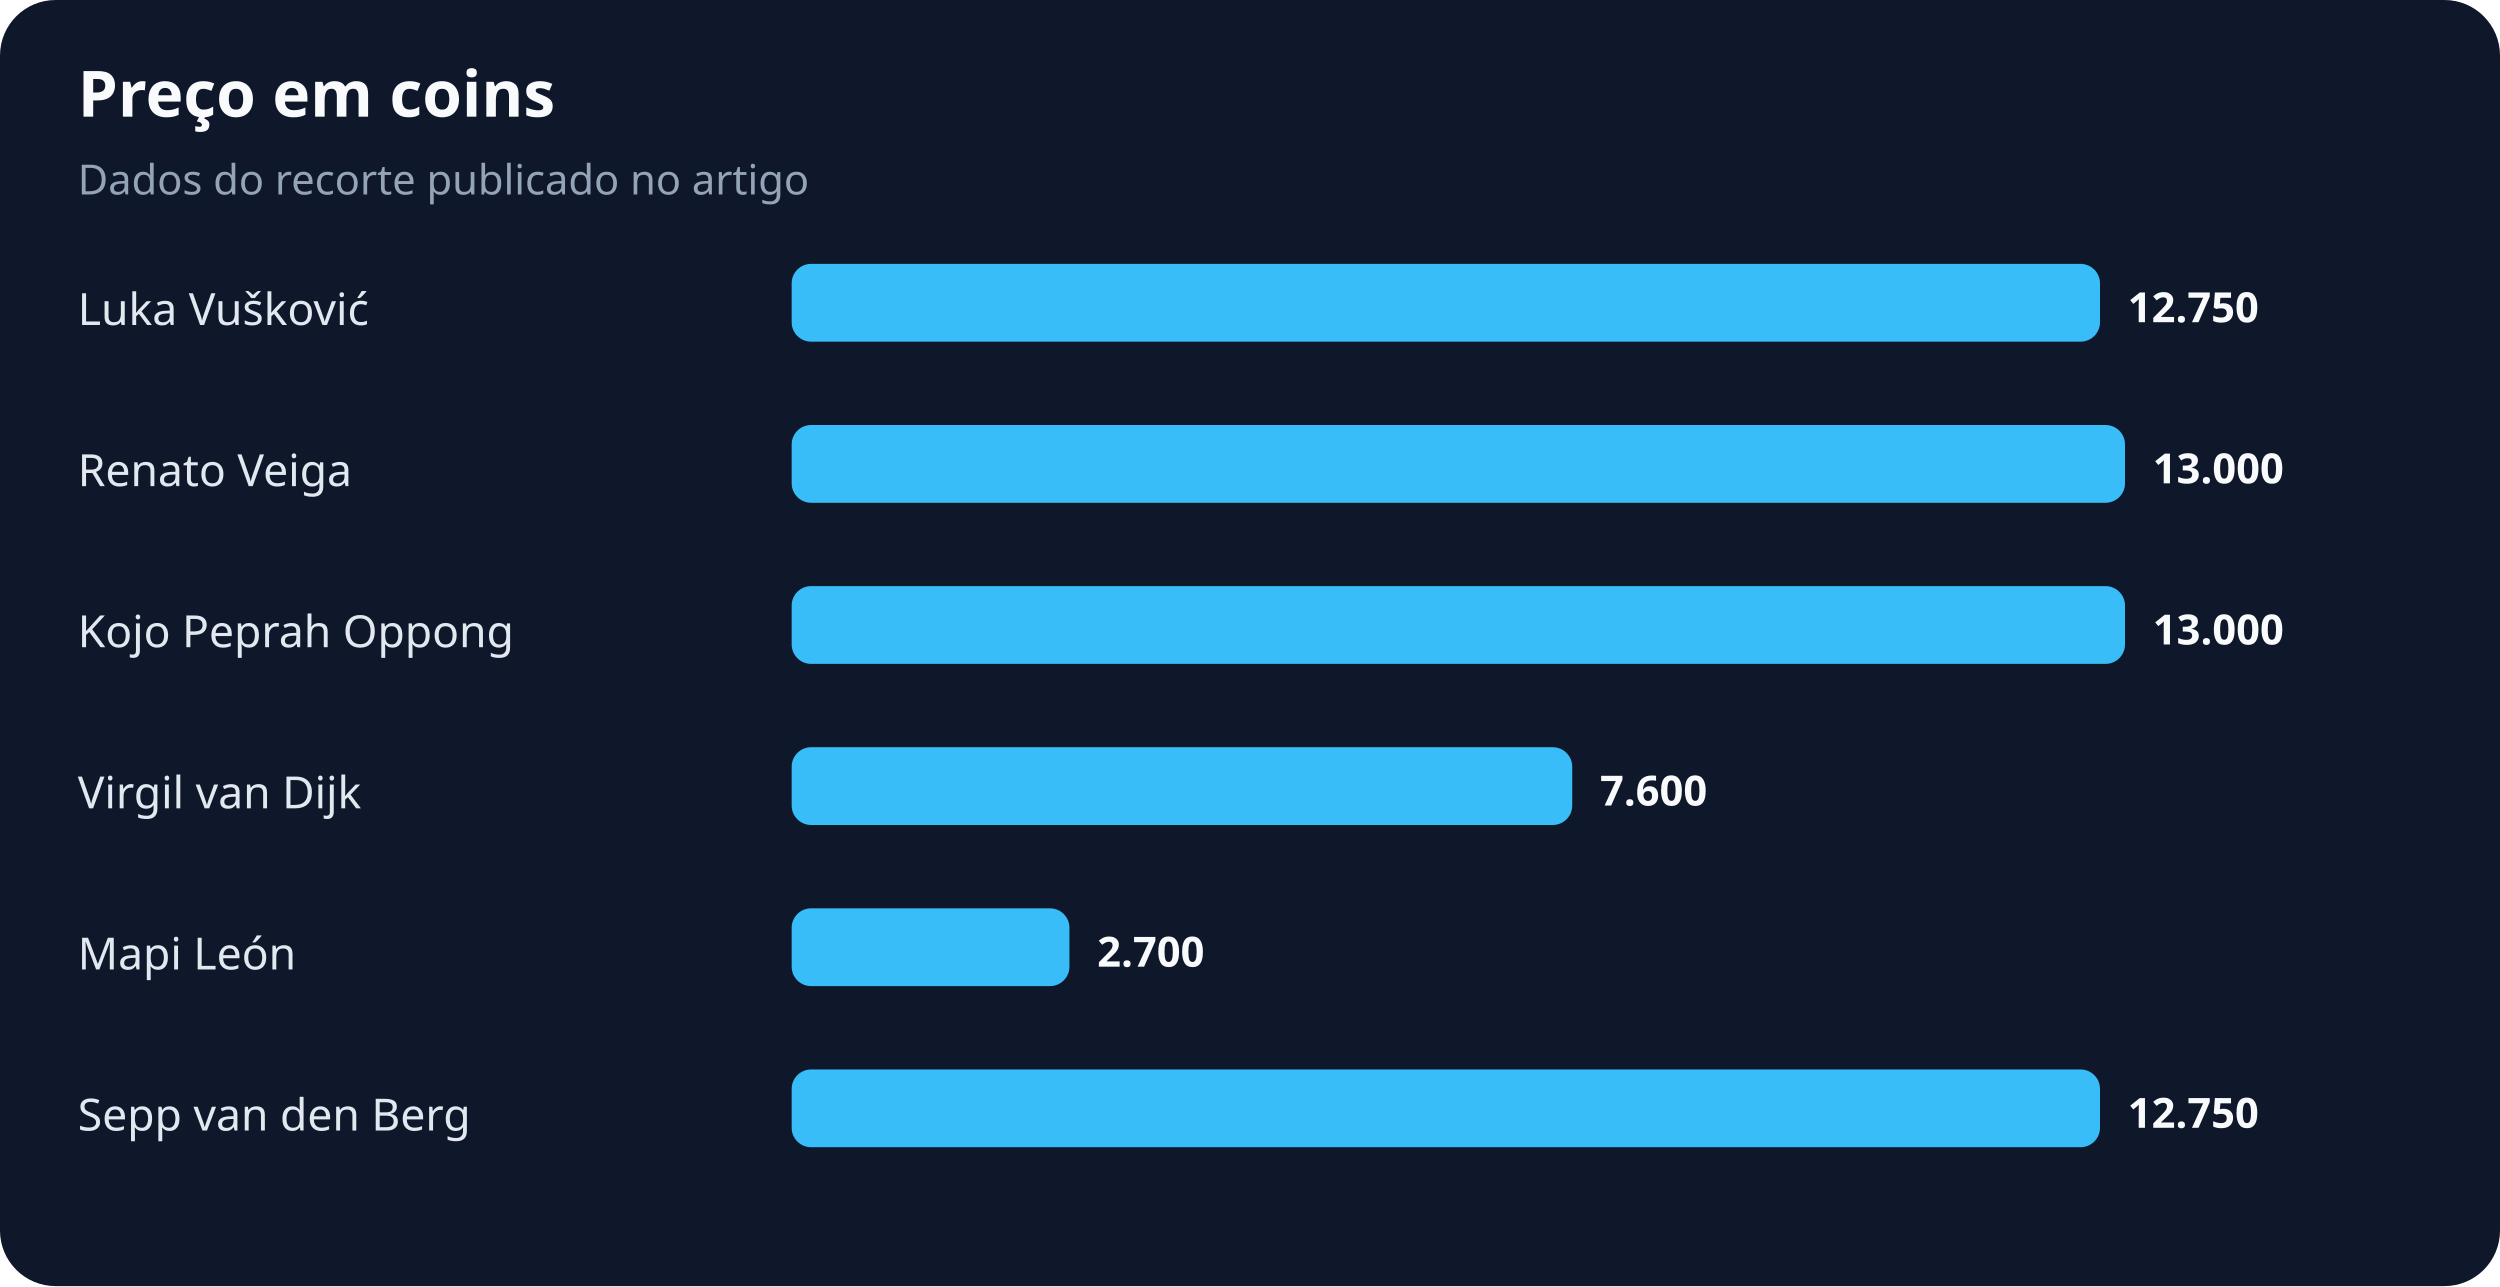
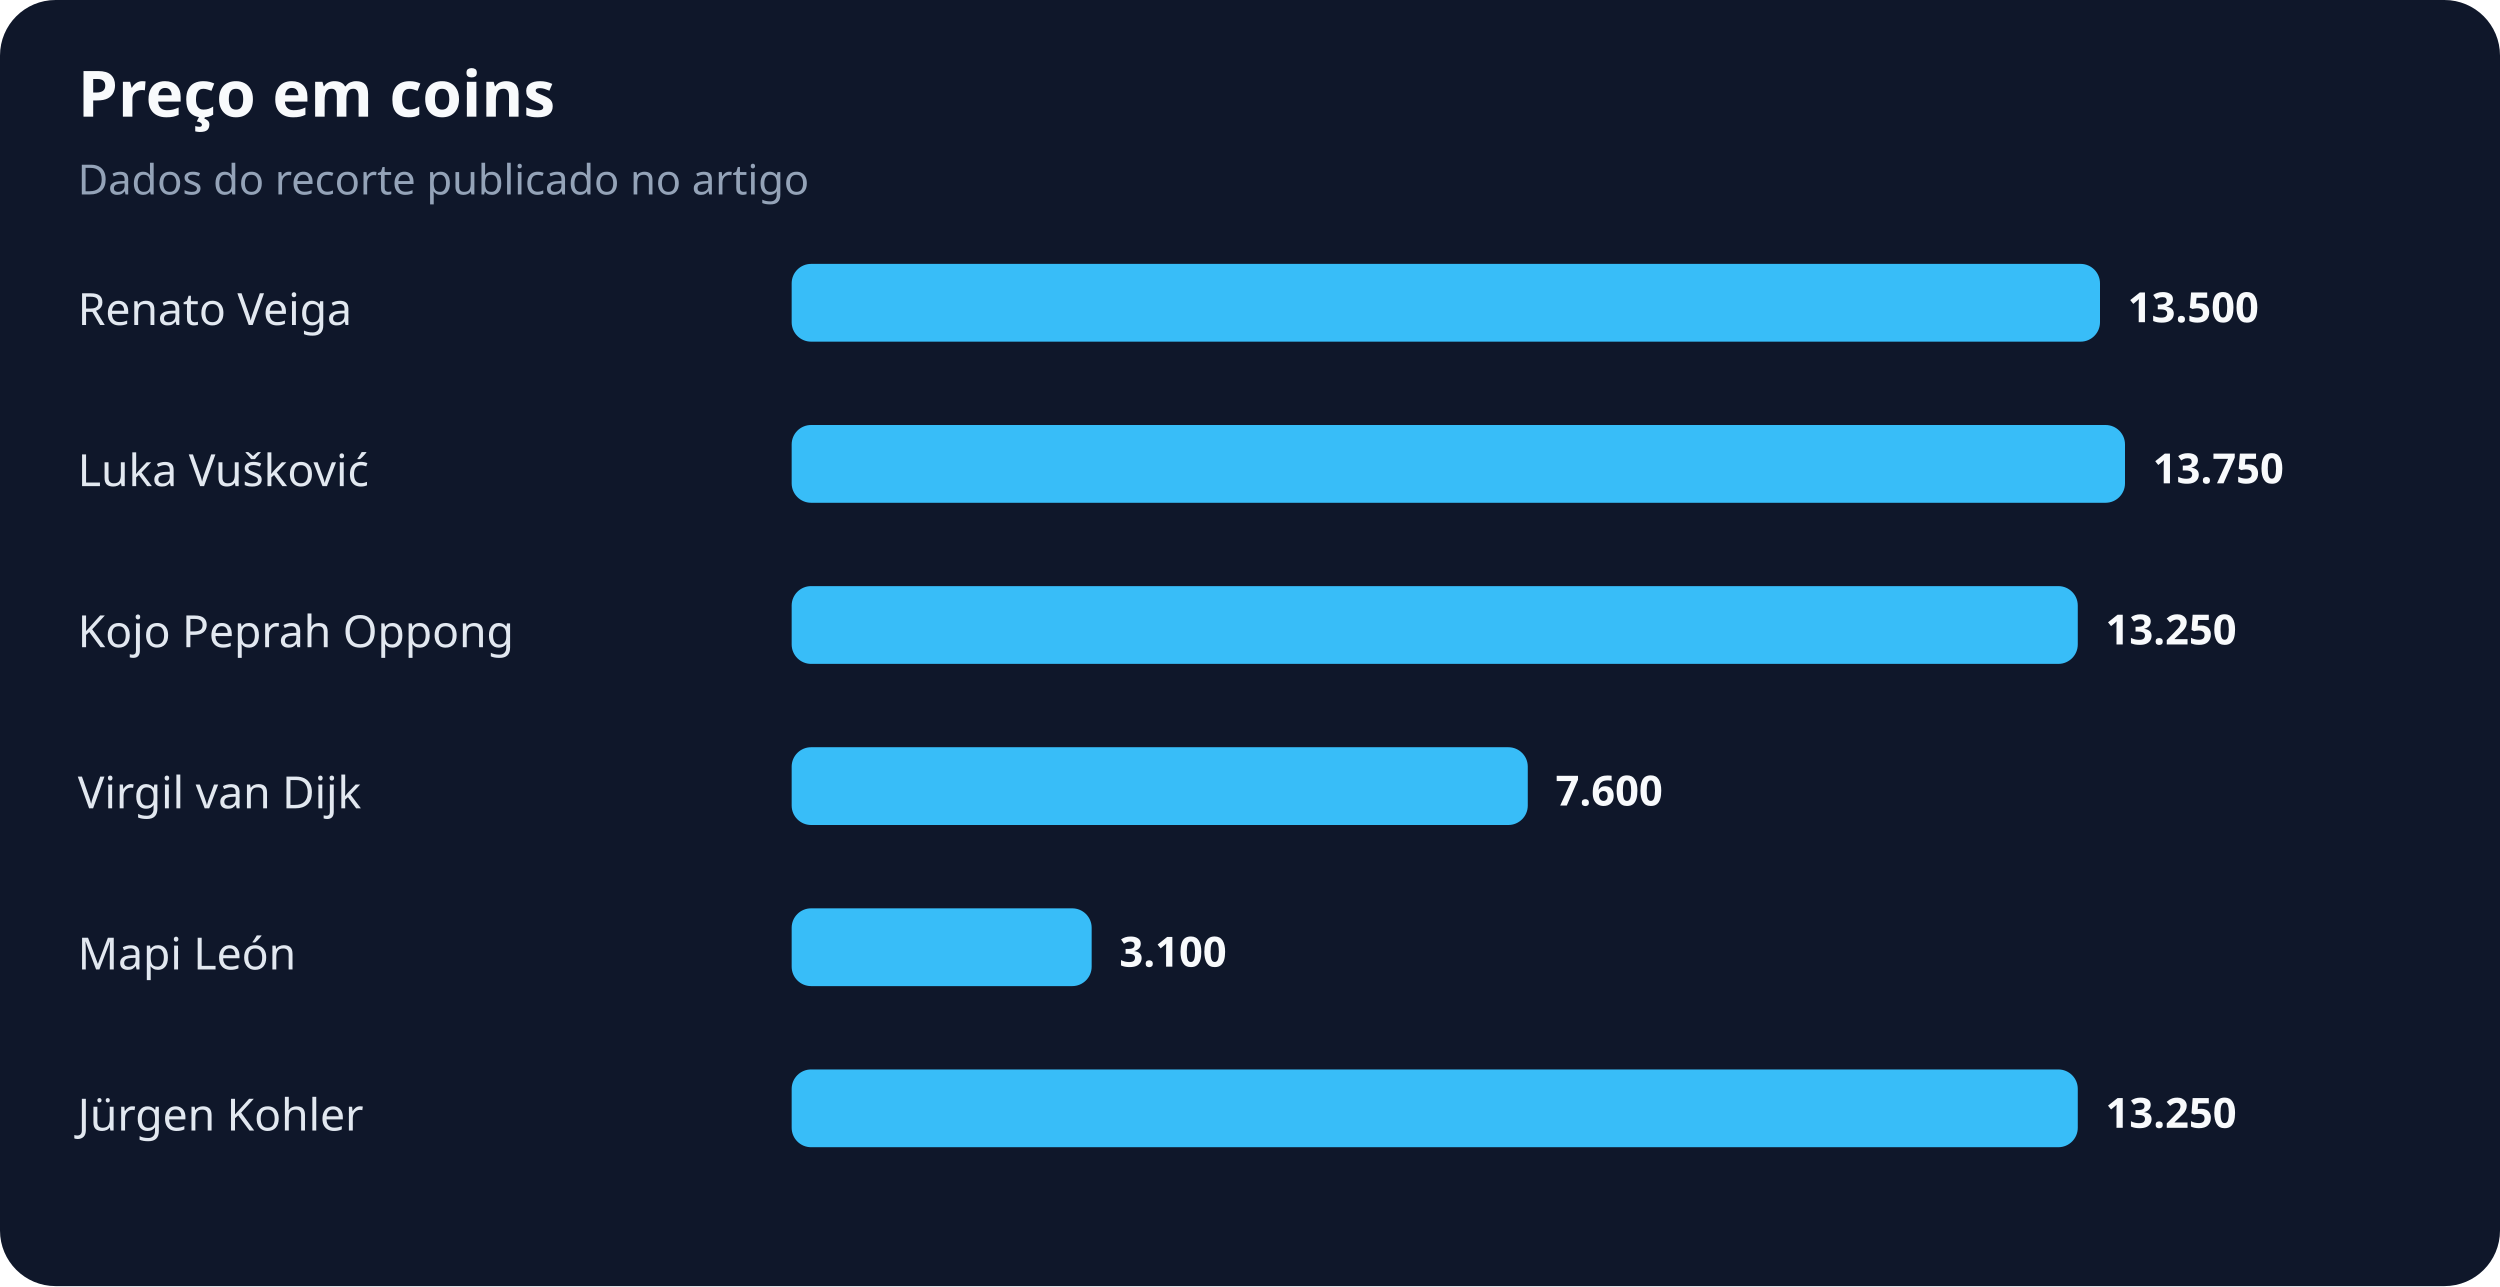
<svg xmlns="http://www.w3.org/2000/svg" width="900" height="463" viewBox="0 0 900 463" role="img" aria-labelledby="title desc">
  <rect width="100%" height="100%" rx="20" fill="#0f172a" />
  <text x="28" y="42" fill="#f8fafc" font-family="system-ui,sans-serif" font-size="23" font-weight="700">Preço em coins</text>
  <text x="28" y="70" fill="#94a3b8" font-family="system-ui,sans-serif" font-size="15">Dados do recorte publicado no artigo</text>
-   <text x="28" y="117" fill="#e2e8f0" font-family="system-ui,sans-serif" font-size="16">Luka Vušković</text>
+   <text x="28" y="117" fill="#e2e8f0" font-family="system-ui,sans-serif" font-size="16">Renato Veiga</text>
  <rect x="285" y="95" width="471" height="28" rx="7" fill="#38bdf8" />
-   <text x="766" y="116" fill="#f8fafc" font-family="system-ui,sans-serif" font-size="15" font-weight="700">12.750</text>
-   <text x="28" y="175" fill="#e2e8f0" font-family="system-ui,sans-serif" font-size="16">Renato Veiga</text>
+   <text x="766" y="116" fill="#f8fafc" font-family="system-ui,sans-serif" font-size="15" font-weight="700">13.500</text>
+   <text x="28" y="175" fill="#e2e8f0" font-family="system-ui,sans-serif" font-size="16">Luka Vušković</text>
  <rect x="285" y="153" width="480" height="28" rx="7" fill="#38bdf8" />
-   <text x="775" y="174" fill="#f8fafc" font-family="system-ui,sans-serif" font-size="15" font-weight="700">13.000</text>
+   <text x="775" y="174" fill="#f8fafc" font-family="system-ui,sans-serif" font-size="15" font-weight="700">13.750</text>
  <text x="28" y="233" fill="#e2e8f0" font-family="system-ui,sans-serif" font-size="16">Kojo Peprah Oppong</text>
-   <rect x="285" y="211" width="480" height="28" rx="7" fill="#38bdf8" />
-   <text x="775" y="232" fill="#f8fafc" font-family="system-ui,sans-serif" font-size="15" font-weight="700">13.000</text>
+   <rect x="285" y="211" width="463" height="28" rx="7" fill="#38bdf8" />
+   <text x="758" y="232" fill="#f8fafc" font-family="system-ui,sans-serif" font-size="15" font-weight="700">13.250</text>
  <text x="28" y="291" fill="#e2e8f0" font-family="system-ui,sans-serif" font-size="16">Virgil van Dijk</text>
-   <rect x="285" y="269" width="281" height="28" rx="7" fill="#38bdf8" />
-   <text x="576" y="290" fill="#f8fafc" font-family="system-ui,sans-serif" font-size="15" font-weight="700">7.600</text>
+   <rect x="285" y="269" width="265" height="28" rx="7" fill="#38bdf8" />
+   <text x="560" y="290" fill="#f8fafc" font-family="system-ui,sans-serif" font-size="15" font-weight="700">7.600</text>
  <text x="28" y="349" fill="#e2e8f0" font-family="system-ui,sans-serif" font-size="16">Mapi León</text>
-   <rect x="285" y="327" width="100" height="28" rx="7" fill="#38bdf8" />
-   <text x="395" y="348" fill="#f8fafc" font-family="system-ui,sans-serif" font-size="15" font-weight="700">2.700</text>
-   <text x="28" y="407" fill="#e2e8f0" font-family="system-ui,sans-serif" font-size="16">Sepp van den Berg</text>
-   <rect x="285" y="385" width="471" height="28" rx="7" fill="#38bdf8" />
-   <text x="766" y="406" fill="#f8fafc" font-family="system-ui,sans-serif" font-size="15" font-weight="700">12.750</text>
+   <rect x="285" y="327" width="108" height="28" rx="7" fill="#38bdf8" />
+   <text x="403" y="348" fill="#f8fafc" font-family="system-ui,sans-serif" font-size="15" font-weight="700">3.100</text>
+   <text x="28" y="407" fill="#e2e8f0" font-family="system-ui,sans-serif" font-size="16">Jürgen Kohler</text>
+   <rect x="285" y="385" width="463" height="28" rx="7" fill="#38bdf8" />
+   <text x="758" y="406" fill="#f8fafc" font-family="system-ui,sans-serif" font-size="15" font-weight="700">13.250</text>
</svg>
